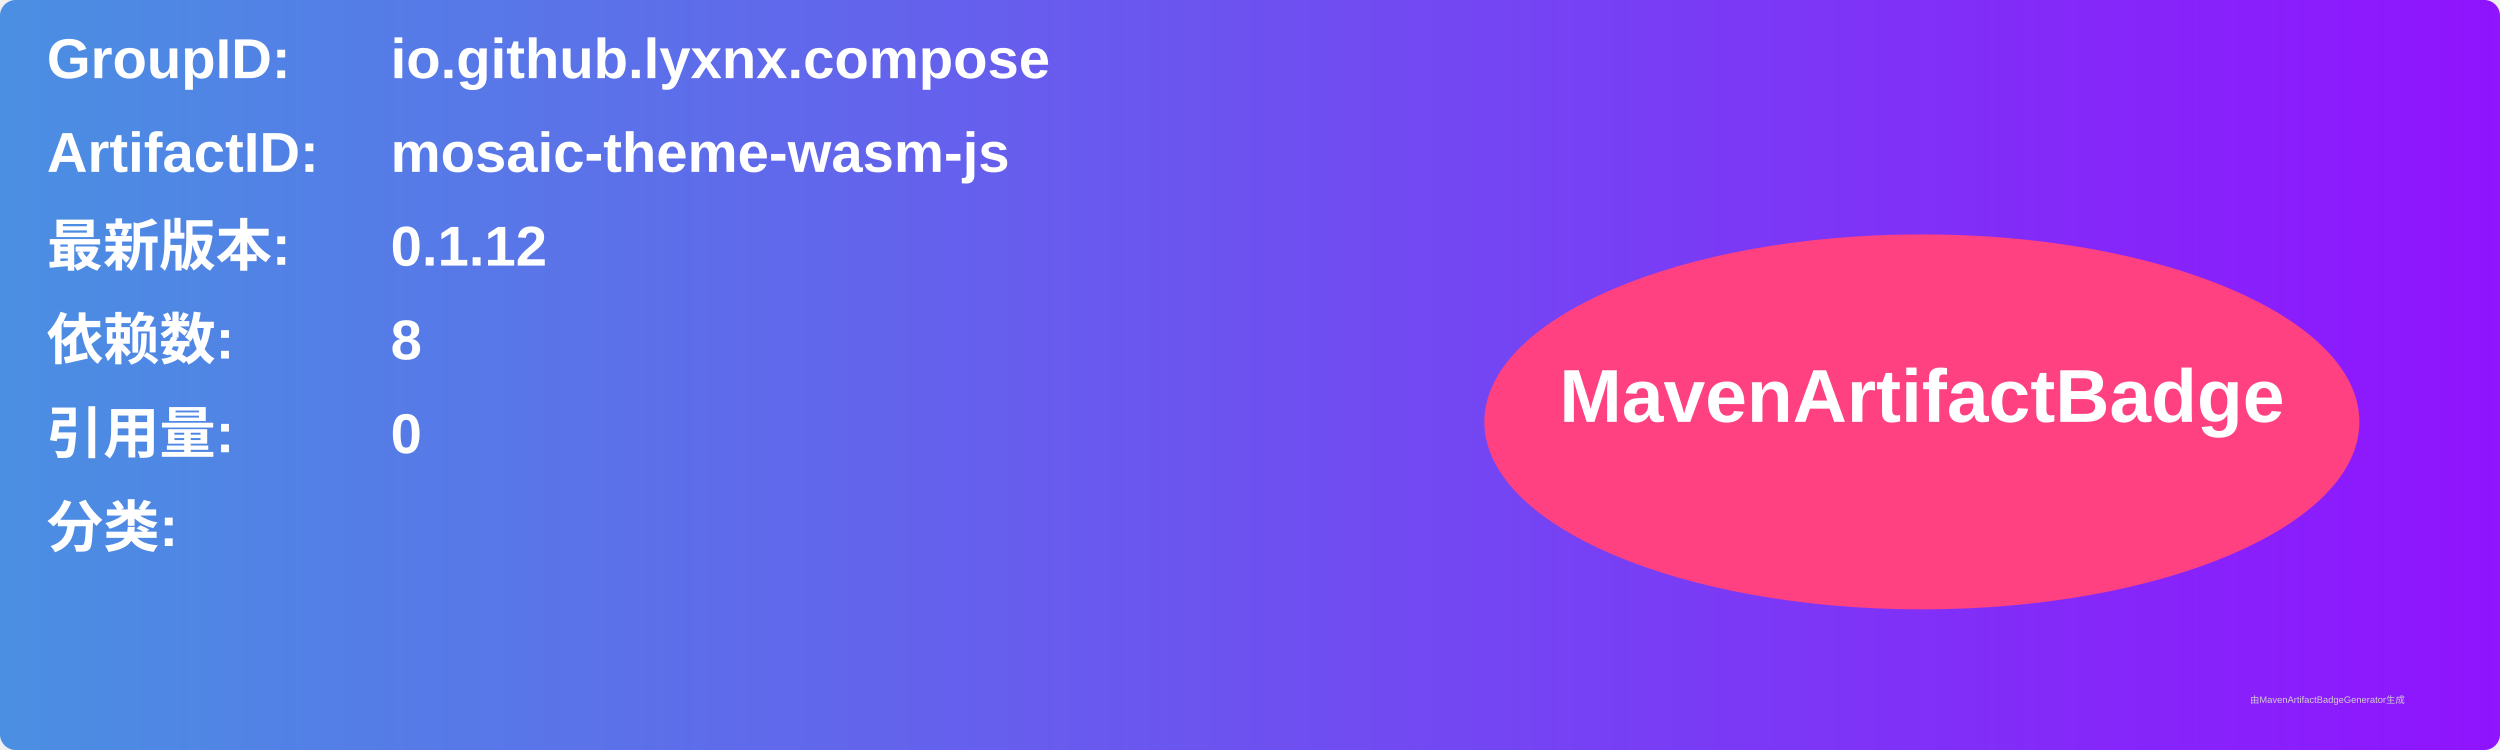
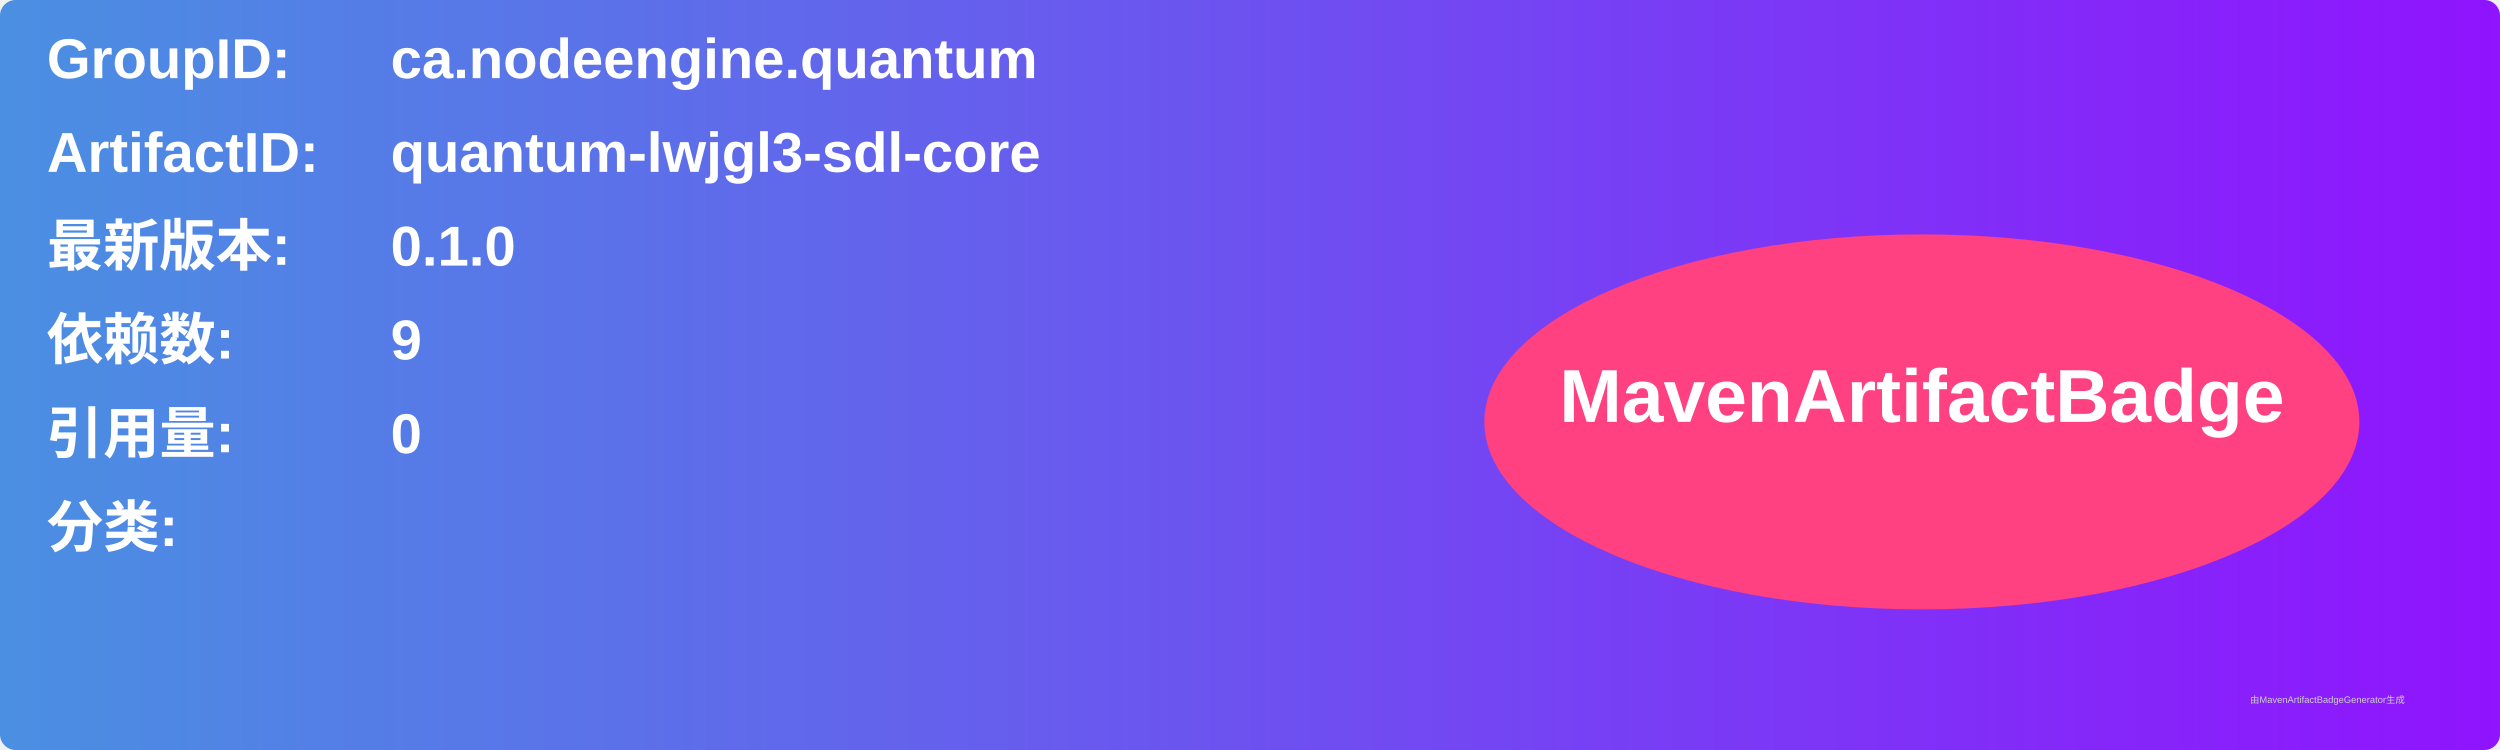
<svg xmlns="http://www.w3.org/2000/svg" width="800" height="240" viewBox="0 0 800 240">
  <linearGradient id="grad" x1="0%" y1="0%" x2="100%" y2="0%">
    <stop offset="0%" stop-color="#4a90e2" />
    <stop offset="100%" stop-color="#9013fe" />
  </linearGradient>
  <rect width="100%" height="100%" rx="5" ry="5" fill="url(#grad)" />
  <g transform="translate(15, 15)">
    <text x="0" y="10" font-family="Arial" font-size="18" fill="white" font-weight="bold" width="260">GroupID:</text>
-     <text x="110" y="10" font-family="Arial" font-size="18" fill="white" font-weight="bold" width="460">io.github.lyxnx.compose</text>
+     <text x="110" y="10" font-family="Arial" font-size="18" fill="white" font-weight="bold" width="460">ca.nodeengine.quantum</text>
    <text x="0" y="40" font-family="Arial" font-size="18" fill="white" font-weight="bold" width="260">ArtifactID:</text>
-     <text x="110" y="40" font-family="Arial" font-size="18" fill="white" font-weight="bold" width="460">mosaic-theme-wasm-js</text>
+     <text x="110" y="40" font-family="Arial" font-size="18" fill="white" font-weight="bold" width="460">quantum-lwjgl3-sdl-core</text>
    <text x="0" y="70" font-family="Arial" font-size="18" fill="white" font-weight="bold">最新版本:</text>
    <text x="110" y="70" font-family="Arial" font-size="18" fill="white" font-weight="bold">
-       <tspan font-weight="bold">0.1.12</tspan>
+       <tspan font-weight="bold">0.1.0</tspan>
    </text>
    <text x="0" y="100" font-family="Arial" font-size="18" fill="white" font-weight="bold">依赖数: </text>
    <text x="110" y="100" font-family="Arial" font-size="18" fill="white">
-       <tspan font-weight="bold">8</tspan>
+       <tspan font-weight="bold">9</tspan>
    </text>
    <text x="0" y="130" font-family="Arial" font-size="18" fill="white" font-weight="bold">引用量: </text>
    <text x="110" y="130" font-family="Arial" font-size="18" fill="white">
      <tspan font-weight="bold">0</tspan>
    </text>
    <text x="0" y="160" font-family="Arial" font-size="18" fill="white" font-weight="bold">分类:</text>
    <text x="10" y="190" font-family="Arial" font-size="10" fill="white">
      <tspan font-weight="bold" />
    </text>
    <ellipse cx="600" cy="120" rx="140" ry="60" fill="#ff4081" />
    <text x="600" y="120" text-anchor="middle" font-family="Arial" font-size="24" fill="white" font-weight="bold">MavenArtifactBadge</text>
  </g>
  <text x="720" y="225" font-family="Arial" font-size="3" fill="#d0d0d0">由MavenArtifactBadgeGenerator生成</text>
</svg>
